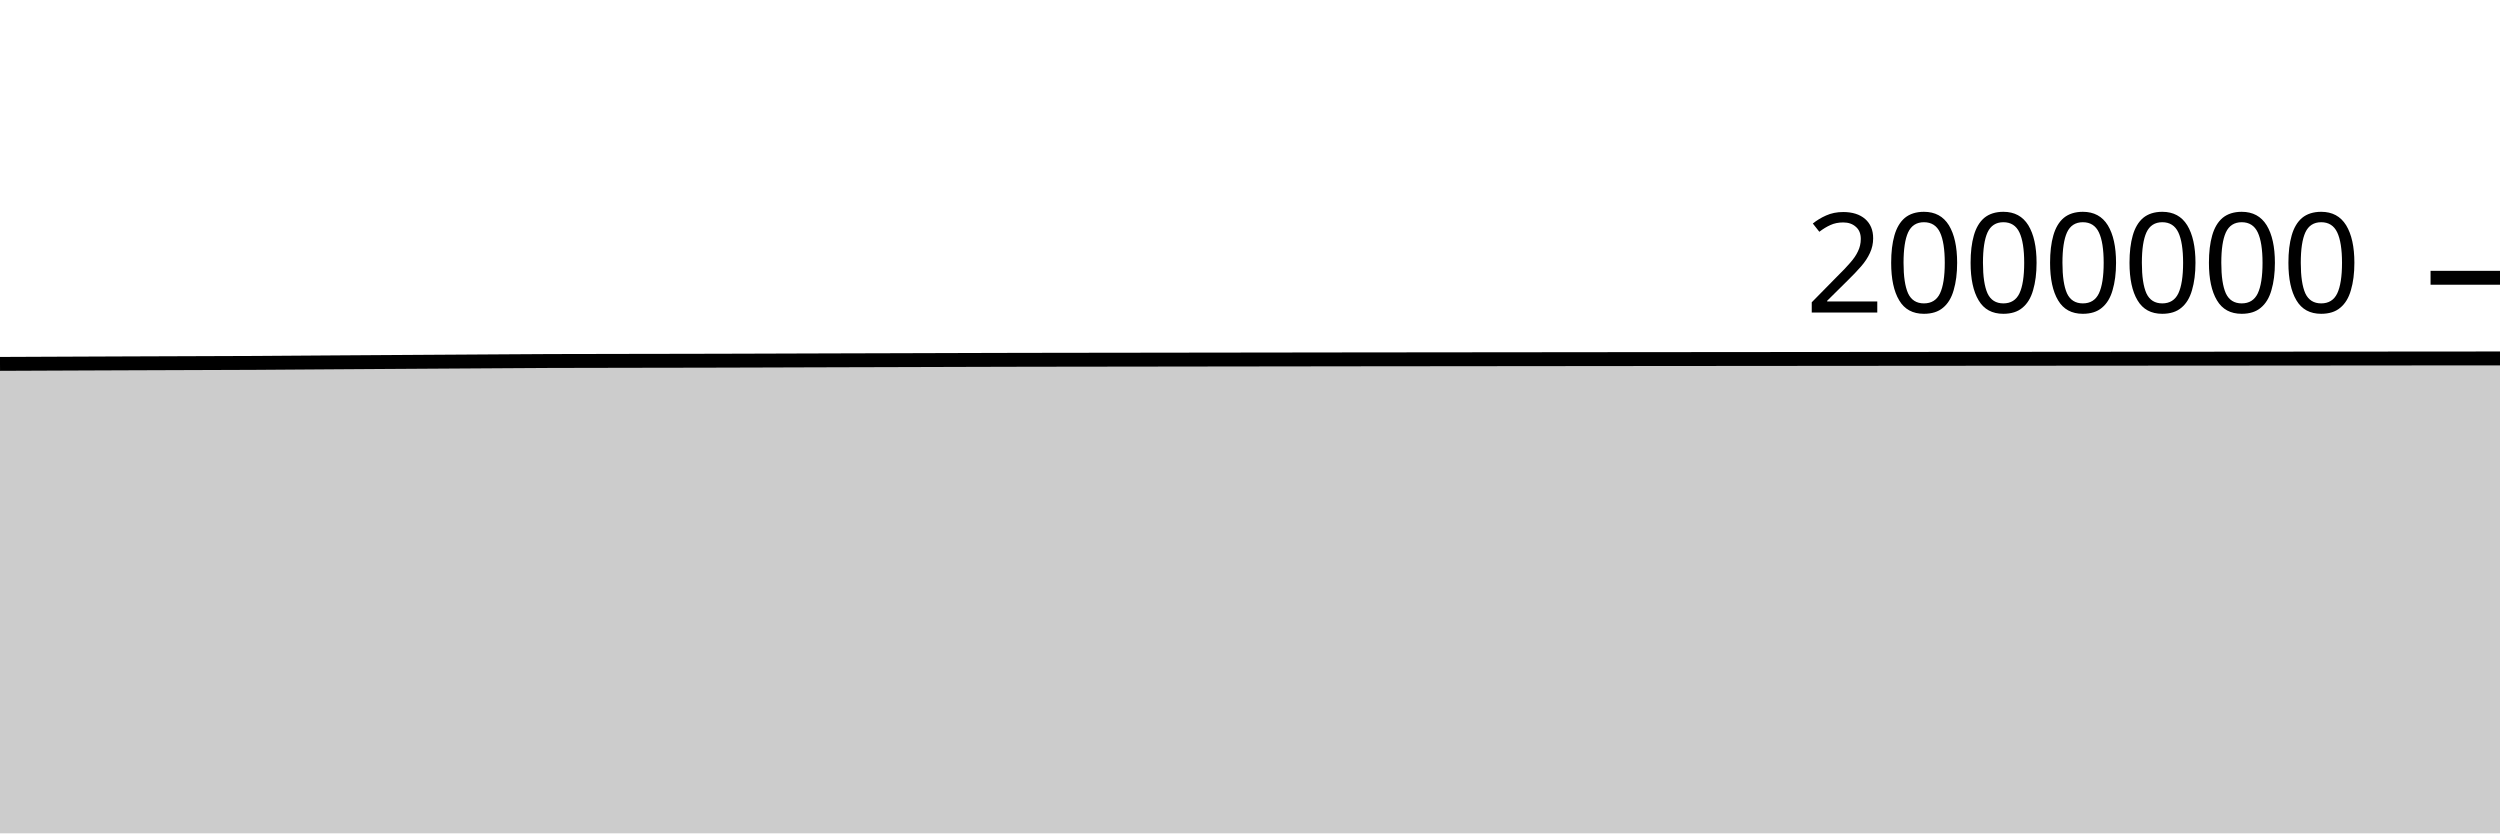
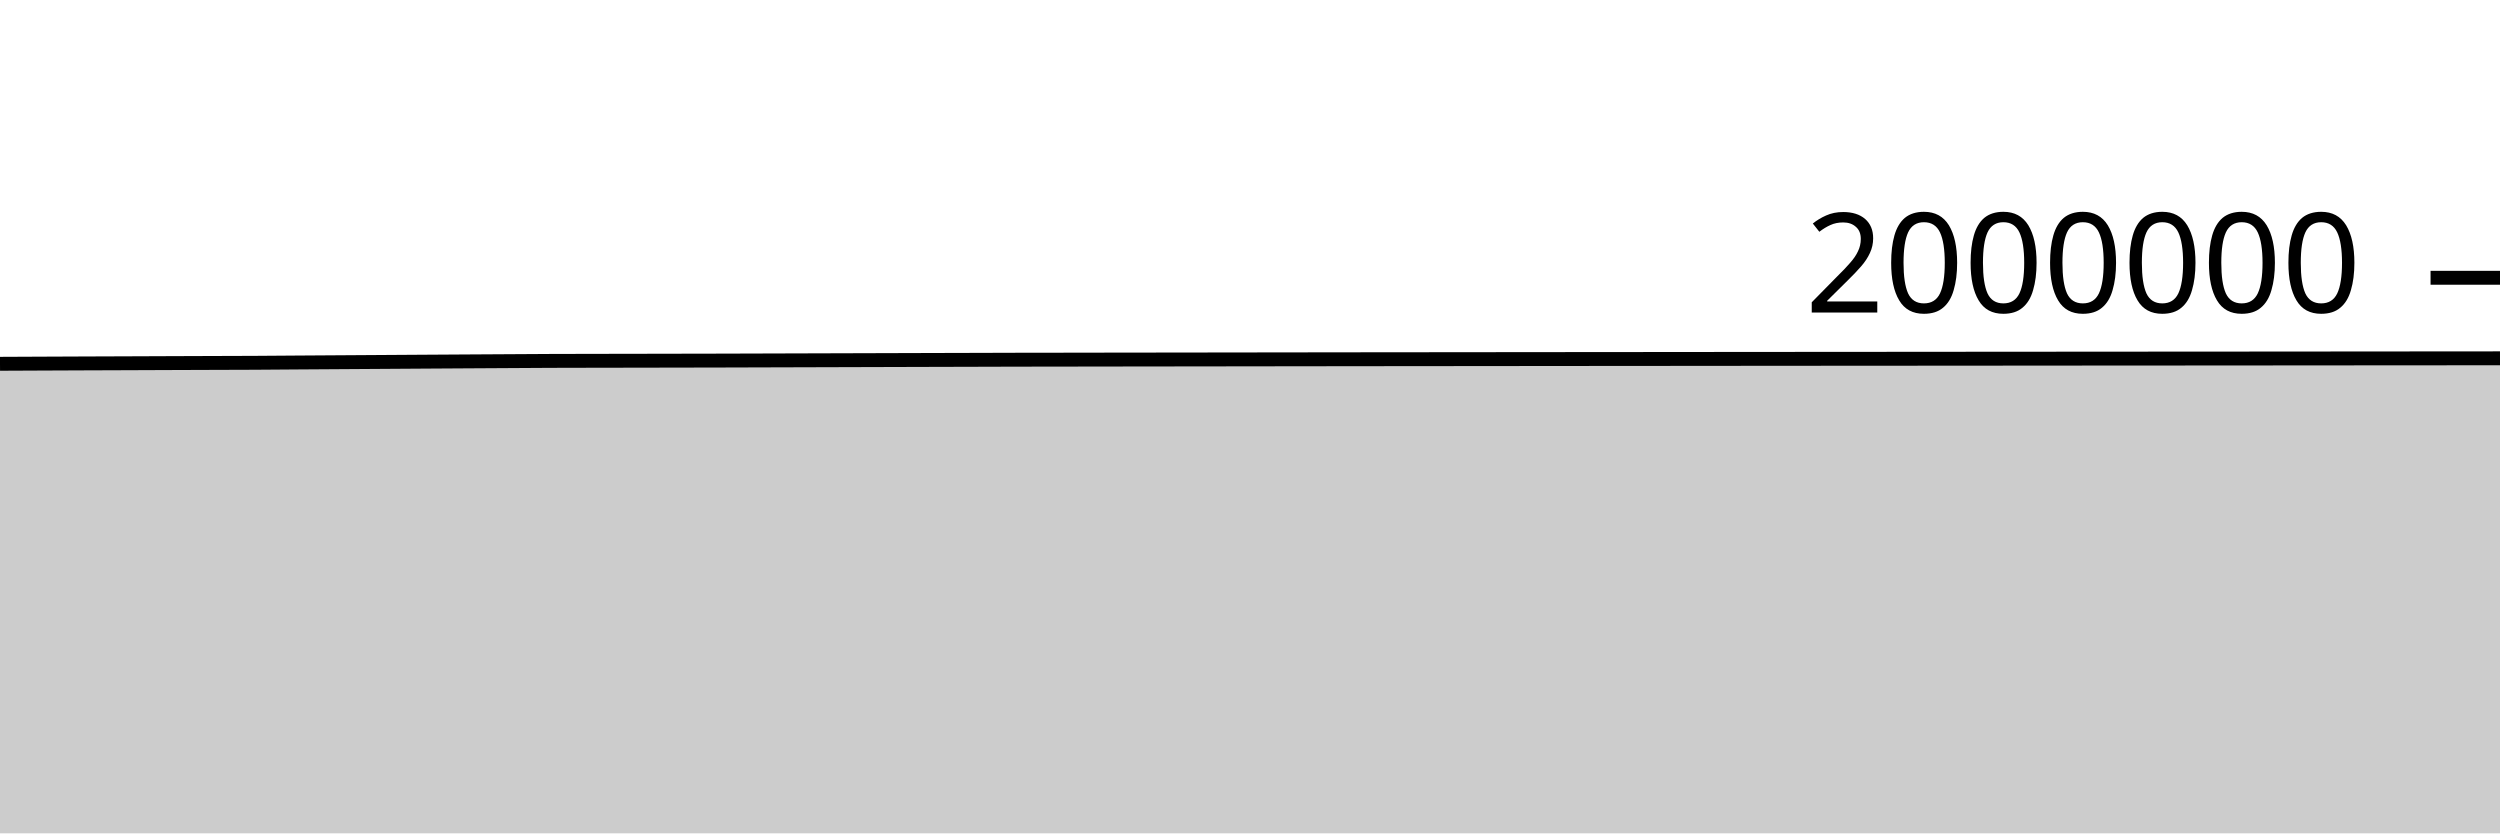
<svg xmlns="http://www.w3.org/2000/svg" viewBox="0 0 180 60">
  <g transform="translate(0,20)">
-     <path class="area" fill="rgba(0, 0, 0, 0.2)" d="M0,6.2C1.017,6.195,2.034,6.191,3.051,6.187C4.068,6.182,5.085,6.178,6.102,6.174C7.119,6.17,8.136,6.166,9.153,6.162C10.169,6.158,11.186,6.154,12.203,6.151C13.22,6.147,14.237,6.143,15.254,6.14C16.271,6.136,17.288,6.134,18.305,6.129C19.322,6.124,20.339,6.115,21.356,6.108C22.373,6.101,23.39,6.094,24.407,6.087C25.424,6.081,26.441,6.074,27.458,6.067C28.475,6.061,29.492,6.054,30.508,6.048C31.525,6.041,32.542,6.035,33.559,6.029C34.576,6.022,35.593,6.016,36.61,6.01C37.627,6.004,38.644,5.996,39.661,5.992C40.678,5.988,41.695,5.988,42.712,5.986C43.729,5.984,44.746,5.982,45.763,5.98C46.78,5.978,47.797,5.976,48.814,5.975C49.831,5.973,50.847,5.971,51.864,5.969C52.881,5.966,53.898,5.963,54.915,5.96C55.932,5.957,56.949,5.953,57.966,5.95C58.983,5.947,60,5.944,61.017,5.941C62.034,5.938,63.051,5.936,64.068,5.933C65.085,5.93,66.102,5.927,67.119,5.924C68.136,5.921,69.153,5.918,70.169,5.915C71.186,5.912,72.203,5.909,73.22,5.907C74.237,5.905,75.254,5.904,76.271,5.902C77.288,5.901,78.305,5.899,79.322,5.898C80.339,5.897,81.356,5.895,82.373,5.894C83.39,5.892,84.407,5.891,85.424,5.89C86.441,5.888,87.458,5.887,88.475,5.886C89.492,5.884,90.508,5.883,91.525,5.882C92.542,5.88,93.559,5.879,94.576,5.878C95.593,5.877,96.61,5.875,97.627,5.874C98.644,5.873,99.661,5.872,100.678,5.871C101.695,5.87,102.712,5.869,103.729,5.868C104.746,5.867,105.763,5.866,106.78,5.865C107.797,5.864,108.814,5.863,109.831,5.862C110.847,5.861,111.864,5.86,112.881,5.859C113.898,5.858,114.915,5.857,115.932,5.856C116.949,5.855,117.966,5.854,118.983,5.853C120,5.853,121.017,5.852,122.034,5.851C123.051,5.85,124.068,5.849,125.085,5.848C126.102,5.847,127.119,5.846,128.136,5.846C129.153,5.845,130.169,5.844,131.186,5.843C132.203,5.842,133.22,5.842,134.237,5.841C135.254,5.84,136.271,5.839,137.288,5.838C138.305,5.838,139.322,5.837,140.339,5.836C141.356,5.835,142.373,5.835,143.39,5.834C144.407,5.833,145.424,5.832,146.441,5.832C147.458,5.831,148.475,5.83,149.492,5.829C150.508,5.829,151.525,5.828,152.542,5.827C153.559,5.827,154.576,5.826,155.593,5.825C156.61,5.824,157.627,5.824,158.644,5.823C159.661,5.822,160.678,5.821,161.695,5.821C162.712,5.82,163.729,5.819,164.746,5.818C165.763,5.817,166.78,5.817,167.797,5.816C168.814,5.815,169.831,5.814,170.847,5.814C171.864,5.813,172.881,5.812,173.898,5.811C174.915,5.81,175.932,5.81,176.949,5.809C177.966,5.808,178.983,5.807,180,5.807L180,40C178.983,40,177.966,40,176.949,40C175.932,40,174.915,40,173.898,40C172.881,40,171.864,40,170.847,40C169.831,40,168.814,40,167.797,40C166.78,40,165.763,40,164.746,40C163.729,40,162.712,40,161.695,40C160.678,40,159.661,40,158.644,40C157.627,40,156.61,40,155.593,40C154.576,40,153.559,40,152.542,40C151.525,40,150.508,40,149.492,40C148.475,40,147.458,40,146.441,40C145.424,40,144.407,40,143.39,40C142.373,40,141.356,40,140.339,40C139.322,40,138.305,40,137.288,40C136.271,40,135.254,40,134.237,40C133.22,40,132.203,40,131.186,40C130.169,40,129.153,40,128.136,40C127.119,40,126.102,40,125.085,40C124.068,40,123.051,40,122.034,40C121.017,40,120,40,118.983,40C117.966,40,116.949,40,115.932,40C114.915,40,113.898,40,112.881,40C111.864,40,110.847,40,109.831,40C108.814,40,107.797,40,106.78,40C105.763,40,104.746,40,103.729,40C102.712,40,101.695,40,100.678,40C99.661,40,98.644,40,97.627,40C96.61,40,95.593,40,94.576,40C93.559,40,92.542,40,91.525,40C90.508,40,89.492,40,88.475,40C87.458,40,86.441,40,85.424,40C84.407,40,83.39,40,82.373,40C81.356,40,80.339,40,79.322,40C78.305,40,77.288,40,76.271,40C75.254,40,74.237,40,73.22,40C72.203,40,71.186,40,70.169,40C69.153,40,68.136,40,67.119,40C66.102,40,65.085,40,64.068,40C63.051,40,62.034,40,61.017,40C60,40,58.983,40,57.966,40C56.949,40,55.932,40,54.915,40C53.898,40,52.881,40,51.864,40C50.847,40,49.831,40,48.814,40C47.797,40,46.78,40,45.763,40C44.746,40,43.729,40,42.712,40C41.695,40,40.678,40,39.661,40C38.644,40,37.627,40,36.61,40C35.593,40,34.576,40,33.559,40C32.542,40,31.525,40,30.508,40C29.492,40,28.475,40,27.458,40C26.441,40,25.424,40,24.407,40C23.39,40,22.373,40,21.356,40C20.339,40,19.322,40,18.305,40C17.288,40,16.271,40,15.254,40C14.237,40,13.22,40,12.203,40C11.186,40,10.169,40,9.153,40C8.136,40,7.119,40,6.102,40C5.085,40,4.068,40,3.051,40C2.034,40,1.017,40,0,40Z" />
-     <path class="line" stroke="black" fill="none" d="M0,6.2C1.017,6.195,2.034,6.191,3.051,6.187C4.068,6.182,5.085,6.178,6.102,6.174C7.119,6.17,8.136,6.166,9.153,6.162C10.169,6.158,11.186,6.154,12.203,6.151C13.22,6.147,14.237,6.143,15.254,6.14C16.271,6.136,17.288,6.134,18.305,6.129C19.322,6.124,20.339,6.115,21.356,6.108C22.373,6.101,23.39,6.094,24.407,6.087C25.424,6.081,26.441,6.074,27.458,6.067C28.475,6.061,29.492,6.054,30.508,6.048C31.525,6.041,32.542,6.035,33.559,6.029C34.576,6.022,35.593,6.016,36.61,6.01C37.627,6.004,38.644,5.996,39.661,5.992C40.678,5.988,41.695,5.988,42.712,5.986C43.729,5.984,44.746,5.982,45.763,5.98C46.78,5.978,47.797,5.976,48.814,5.975C49.831,5.973,50.847,5.971,51.864,5.969C52.881,5.966,53.898,5.963,54.915,5.96C55.932,5.957,56.949,5.953,57.966,5.95C58.983,5.947,60,5.944,61.017,5.941C62.034,5.938,63.051,5.936,64.068,5.933C65.085,5.93,66.102,5.927,67.119,5.924C68.136,5.921,69.153,5.918,70.169,5.915C71.186,5.912,72.203,5.909,73.22,5.907C74.237,5.905,75.254,5.904,76.271,5.902C77.288,5.901,78.305,5.899,79.322,5.898C80.339,5.897,81.356,5.895,82.373,5.894C83.39,5.892,84.407,5.891,85.424,5.89C86.441,5.888,87.458,5.887,88.475,5.886C89.492,5.884,90.508,5.883,91.525,5.882C92.542,5.88,93.559,5.879,94.576,5.878C95.593,5.877,96.61,5.875,97.627,5.874C98.644,5.873,99.661,5.872,100.678,5.871C101.695,5.87,102.712,5.869,103.729,5.868C104.746,5.867,105.763,5.866,106.78,5.865C107.797,5.864,108.814,5.863,109.831,5.862C110.847,5.861,111.864,5.86,112.881,5.859C113.898,5.858,114.915,5.857,115.932,5.856C116.949,5.855,117.966,5.854,118.983,5.853C120,5.853,121.017,5.852,122.034,5.851C123.051,5.85,124.068,5.849,125.085,5.848C126.102,5.847,127.119,5.846,128.136,5.846C129.153,5.845,130.169,5.844,131.186,5.843C132.203,5.842,133.22,5.842,134.237,5.841C135.254,5.84,136.271,5.839,137.288,5.838C138.305,5.838,139.322,5.837,140.339,5.836C141.356,5.835,142.373,5.835,143.39,5.834C144.407,5.833,145.424,5.832,146.441,5.832C147.458,5.831,148.475,5.83,149.492,5.829C150.508,5.829,151.525,5.828,152.542,5.827C153.559,5.827,154.576,5.826,155.593,5.825C156.61,5.824,157.627,5.824,158.644,5.823C159.661,5.822,160.678,5.821,161.695,5.821C162.712,5.82,163.729,5.819,164.746,5.818C165.763,5.817,166.78,5.817,167.797,5.816C168.814,5.815,169.831,5.814,170.847,5.814C171.864,5.813,172.881,5.812,173.898,5.811C174.915,5.81,175.932,5.81,176.949,5.809C177.966,5.808,178.983,5.807,180,5.807" />
+     <path class="area" fill="rgba(0, 0, 0, 0.2)" d="M0,6.193C1.017,6.188,2.034,6.183,3.051,6.179C4.068,6.175,5.085,6.17,6.102,6.166C7.119,6.162,8.136,6.158,9.153,6.155C10.169,6.151,11.186,6.147,12.203,6.143C13.22,6.139,14.237,6.136,15.254,6.132C16.271,6.129,17.288,6.127,18.305,6.122C19.322,6.116,20.339,6.107,21.356,6.1C22.373,6.093,23.39,6.087,24.407,6.08C25.424,6.073,26.441,6.066,27.458,6.06C28.475,6.053,29.492,6.047,30.508,6.04C31.525,6.034,32.542,6.027,33.559,6.021C34.576,6.015,35.593,6.009,36.61,6.003C37.627,5.997,38.644,5.989,39.661,5.985C40.678,5.981,41.695,5.98,42.712,5.978C43.729,5.976,44.746,5.975,45.763,5.973C46.78,5.971,47.797,5.969,48.814,5.967C49.831,5.965,50.847,5.964,51.864,5.961C52.881,5.959,53.898,5.955,54.915,5.952C55.932,5.949,56.949,5.946,57.966,5.943C58.983,5.94,60,5.937,61.017,5.934C62.034,5.931,63.051,5.928,64.068,5.925C65.085,5.922,66.102,5.919,67.119,5.916C68.136,5.913,69.153,5.91,70.169,5.908C71.186,5.905,72.203,5.901,73.22,5.899C74.237,5.897,75.254,5.896,76.271,5.895C77.288,5.893,78.305,5.892,79.322,5.89C80.339,5.889,81.356,5.887,82.373,5.886C83.39,5.885,84.407,5.883,85.424,5.882C86.441,5.88,87.458,5.879,88.475,5.878C89.492,5.876,90.508,5.875,91.525,5.874C92.542,5.873,93.559,5.871,94.576,5.87C95.593,5.869,96.61,5.868,97.627,5.866C98.644,5.865,99.661,5.864,100.678,5.863C101.695,5.862,102.712,5.861,103.729,5.86C104.746,5.859,105.763,5.858,106.78,5.857C107.797,5.856,108.814,5.855,109.831,5.854C110.847,5.853,111.864,5.852,112.881,5.851C113.898,5.85,114.915,5.849,115.932,5.848C116.949,5.847,117.966,5.846,118.983,5.846C120,5.845,121.017,5.844,122.034,5.843C123.051,5.842,124.068,5.841,125.085,5.84C126.102,5.839,127.119,5.839,128.136,5.838C129.153,5.837,130.169,5.836,131.186,5.835C132.203,5.834,133.22,5.834,134.237,5.833C135.254,5.832,136.271,5.831,137.288,5.831C138.305,5.83,139.322,5.829,140.339,5.828C141.356,5.827,142.373,5.827,143.39,5.826C144.407,5.825,145.424,5.824,146.441,5.824C147.458,5.823,148.475,5.822,149.492,5.821C150.508,5.821,151.525,5.82,152.542,5.819C153.559,5.819,154.576,5.818,155.593,5.817C156.61,5.816,157.627,5.816,158.644,5.815C159.661,5.814,160.678,5.813,161.695,5.813C162.712,5.812,163.729,5.811,164.746,5.81C165.763,5.809,166.78,5.809,167.797,5.808C168.814,5.807,169.831,5.806,170.847,5.805C171.864,5.805,172.881,5.804,173.898,5.803C174.915,5.802,175.932,5.802,176.949,5.801C177.966,5.8,178.983,5.799,180,5.798L180,40C178.983,40,177.966,40,176.949,40C175.932,40,174.915,40,173.898,40C172.881,40,171.864,40,170.847,40C169.831,40,168.814,40,167.797,40C166.78,40,165.763,40,164.746,40C163.729,40,162.712,40,161.695,40C160.678,40,159.661,40,158.644,40C157.627,40,156.61,40,155.593,40C154.576,40,153.559,40,152.542,40C151.525,40,150.508,40,149.492,40C148.475,40,147.458,40,146.441,40C145.424,40,144.407,40,143.39,40C142.373,40,141.356,40,140.339,40C139.322,40,138.305,40,137.288,40C136.271,40,135.254,40,134.237,40C133.22,40,132.203,40,131.186,40C130.169,40,129.153,40,128.136,40C127.119,40,126.102,40,125.085,40C124.068,40,123.051,40,122.034,40C121.017,40,120,40,118.983,40C117.966,40,116.949,40,115.932,40C114.915,40,113.898,40,112.881,40C111.864,40,110.847,40,109.831,40C108.814,40,107.797,40,106.78,40C105.763,40,104.746,40,103.729,40C102.712,40,101.695,40,100.678,40C99.661,40,98.644,40,97.627,40C96.61,40,95.593,40,94.576,40C93.559,40,92.542,40,91.525,40C90.508,40,89.492,40,88.475,40C87.458,40,86.441,40,85.424,40C84.407,40,83.39,40,82.373,40C81.356,40,80.339,40,79.322,40C78.305,40,77.288,40,76.271,40C75.254,40,74.237,40,73.22,40C72.203,40,71.186,40,70.169,40C69.153,40,68.136,40,67.119,40C66.102,40,65.085,40,64.068,40C63.051,40,62.034,40,61.017,40C60,40,58.983,40,57.966,40C56.949,40,55.932,40,54.915,40C53.898,40,52.881,40,51.864,40C50.847,40,49.831,40,48.814,40C47.797,40,46.78,40,45.763,40C44.746,40,43.729,40,42.712,40C41.695,40,40.678,40,39.661,40C38.644,40,37.627,40,36.61,40C35.593,40,34.576,40,33.559,40C32.542,40,31.525,40,30.508,40C29.492,40,28.475,40,27.458,40C26.441,40,25.424,40,24.407,40C23.39,40,22.373,40,21.356,40C20.339,40,19.322,40,18.305,40C17.288,40,16.271,40,15.254,40C14.237,40,13.22,40,12.203,40C11.186,40,10.169,40,9.153,40C8.136,40,7.119,40,6.102,40C5.085,40,4.068,40,3.051,40C2.034,40,1.017,40,0,40Z" />
+     <path class="line" stroke="black" fill="none" d="M0,6.193C1.017,6.188,2.034,6.183,3.051,6.179C4.068,6.175,5.085,6.17,6.102,6.166C7.119,6.162,8.136,6.158,9.153,6.155C10.169,6.151,11.186,6.147,12.203,6.143C13.22,6.139,14.237,6.136,15.254,6.132C16.271,6.129,17.288,6.127,18.305,6.122C19.322,6.116,20.339,6.107,21.356,6.1C22.373,6.093,23.39,6.087,24.407,6.08C25.424,6.073,26.441,6.066,27.458,6.06C28.475,6.053,29.492,6.047,30.508,6.04C31.525,6.034,32.542,6.027,33.559,6.021C34.576,6.015,35.593,6.009,36.61,6.003C37.627,5.997,38.644,5.989,39.661,5.985C40.678,5.981,41.695,5.98,42.712,5.978C43.729,5.976,44.746,5.975,45.763,5.973C46.78,5.971,47.797,5.969,48.814,5.967C49.831,5.965,50.847,5.964,51.864,5.961C52.881,5.959,53.898,5.955,54.915,5.952C55.932,5.949,56.949,5.946,57.966,5.943C58.983,5.94,60,5.937,61.017,5.934C62.034,5.931,63.051,5.928,64.068,5.925C65.085,5.922,66.102,5.919,67.119,5.916C68.136,5.913,69.153,5.91,70.169,5.908C71.186,5.905,72.203,5.901,73.22,5.899C74.237,5.897,75.254,5.896,76.271,5.895C77.288,5.893,78.305,5.892,79.322,5.89C80.339,5.889,81.356,5.887,82.373,5.886C83.39,5.885,84.407,5.883,85.424,5.882C86.441,5.88,87.458,5.879,88.475,5.878C89.492,5.876,90.508,5.875,91.525,5.874C92.542,5.873,93.559,5.871,94.576,5.87C95.593,5.869,96.61,5.868,97.627,5.866C98.644,5.865,99.661,5.864,100.678,5.863C101.695,5.862,102.712,5.861,103.729,5.86C104.746,5.859,105.763,5.858,106.78,5.857C107.797,5.856,108.814,5.855,109.831,5.854C110.847,5.853,111.864,5.852,112.881,5.851C113.898,5.85,114.915,5.849,115.932,5.848C116.949,5.847,117.966,5.846,118.983,5.846C120,5.845,121.017,5.844,122.034,5.843C123.051,5.842,124.068,5.841,125.085,5.84C126.102,5.839,127.119,5.839,128.136,5.838C129.153,5.837,130.169,5.836,131.186,5.835C132.203,5.834,133.22,5.834,134.237,5.833C135.254,5.832,136.271,5.831,137.288,5.831C138.305,5.83,139.322,5.829,140.339,5.828C141.356,5.827,142.373,5.827,143.39,5.826C144.407,5.825,145.424,5.824,146.441,5.824C147.458,5.823,148.475,5.822,149.492,5.821C150.508,5.821,151.525,5.82,152.542,5.819C153.559,5.819,154.576,5.818,155.593,5.817C156.61,5.816,157.627,5.816,158.644,5.815C159.661,5.814,160.678,5.813,161.695,5.813C162.712,5.812,163.729,5.811,164.746,5.81C165.763,5.809,166.78,5.809,167.797,5.808C168.814,5.807,169.831,5.806,170.847,5.805C171.864,5.805,172.881,5.804,173.898,5.803C174.915,5.802,175.932,5.802,176.949,5.801C177.966,5.8,178.983,5.799,180,5.798" />
    <path class="axis-ceiling" stroke-width="1" stroke="black" fill="none" d="M175,0L180,0" />
    <text class="axis-ceiling-label" font-family="sans-serif" text-anchor="end" font-size="10px" x="170" y="2.5">2000000</text>
  </g>
</svg>
